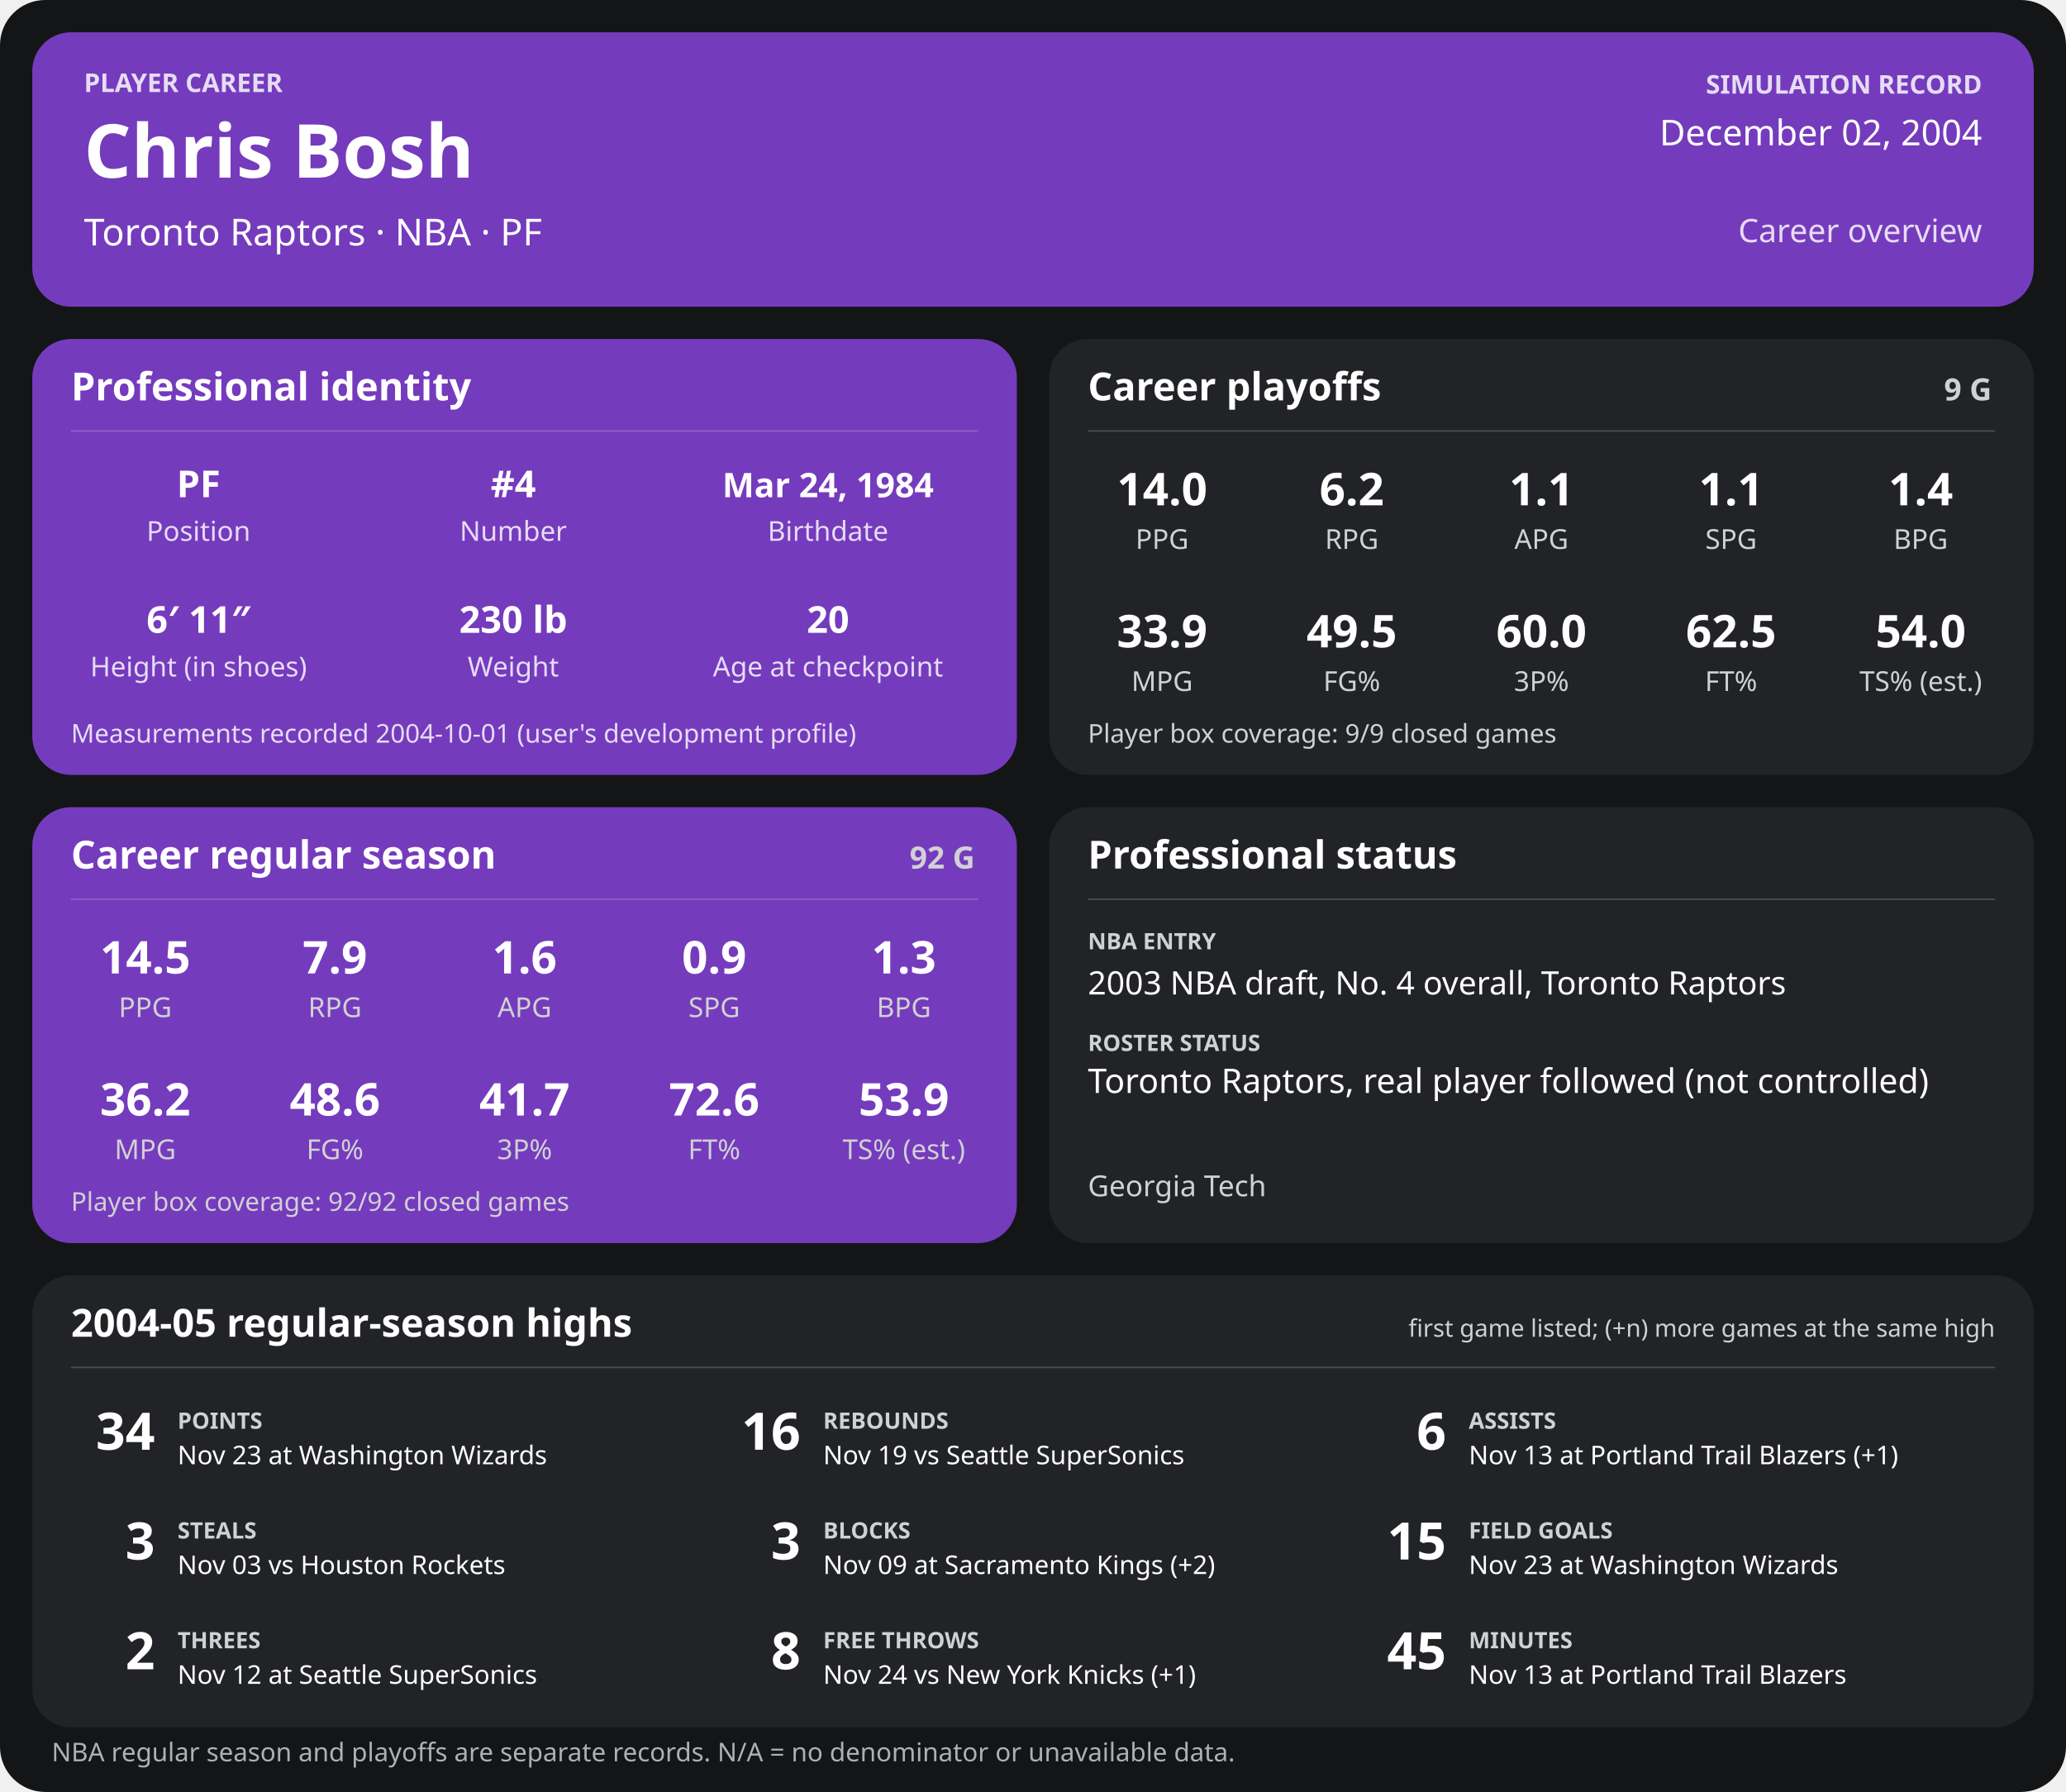
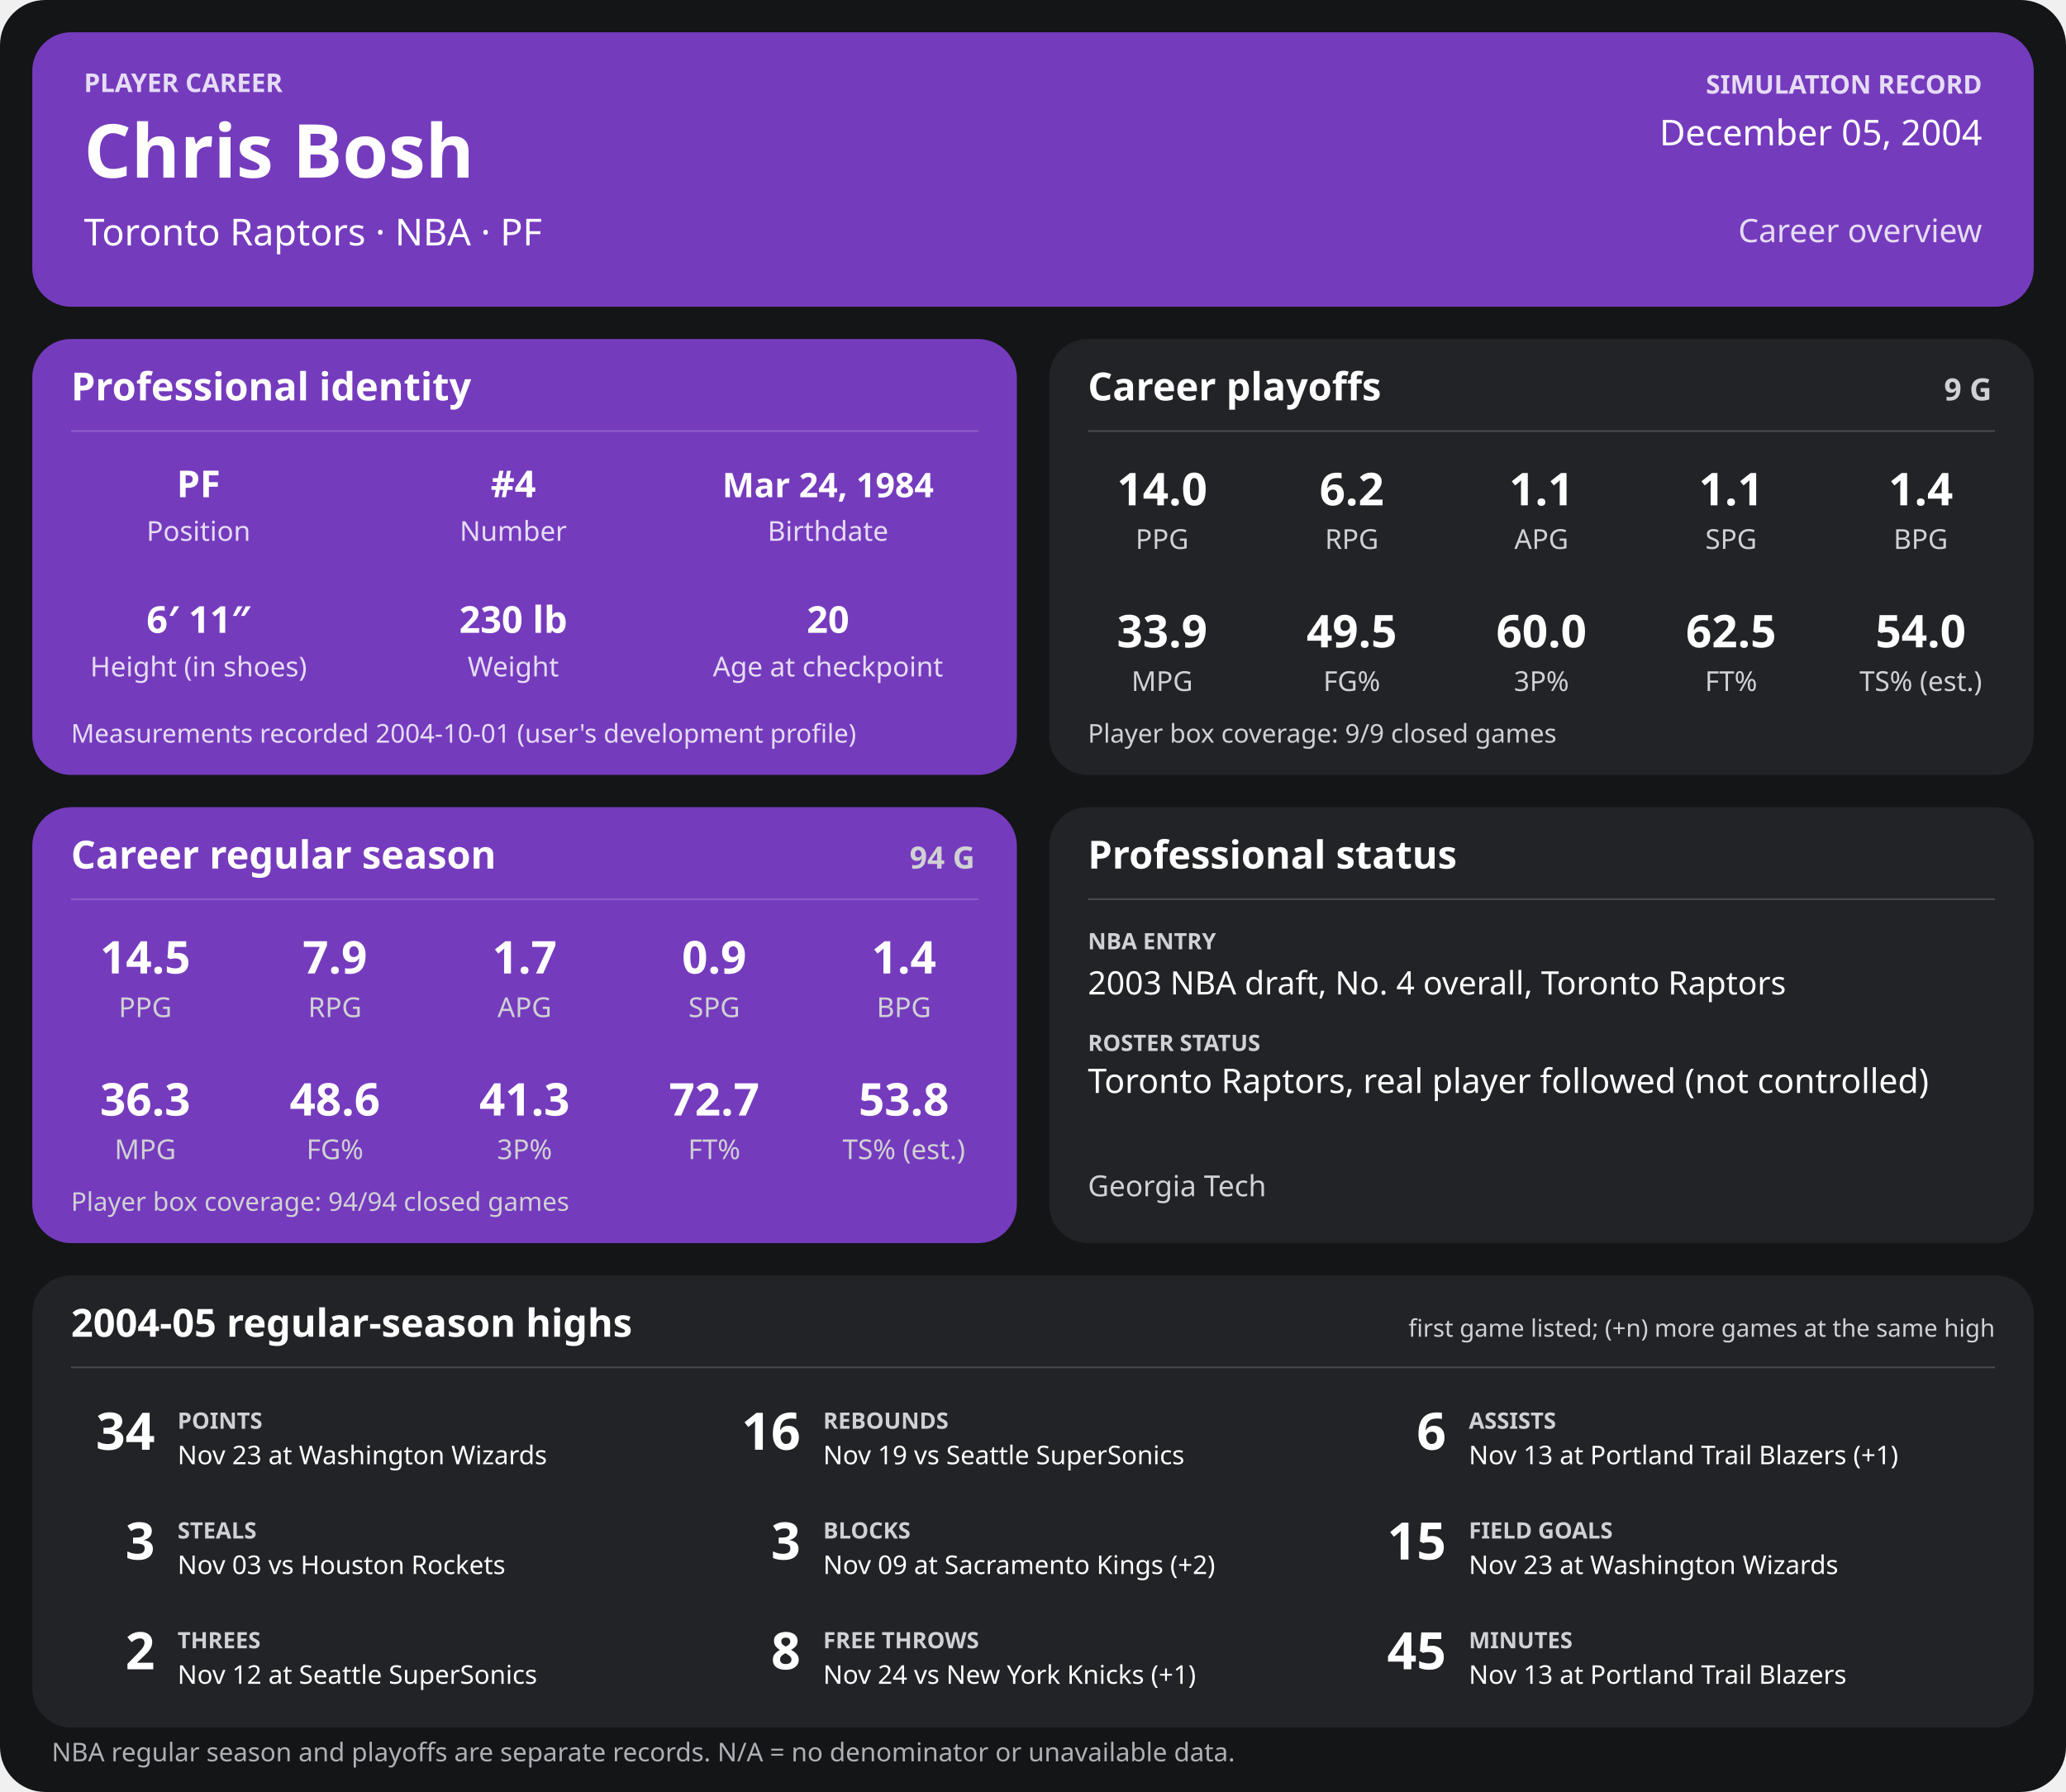
<svg xmlns="http://www.w3.org/2000/svg" width="1280" height="1110" viewBox="0 0 1280 1110" role="img" aria-labelledby="title desc">
  <rect width="1280" height="1110" rx="28" fill="#141517" />
  <g>
    <rect x="20" y="20" width="1240" height="170" rx="24" fill="#753bbd" />
    <text x="52" y="57" font-family="sans-serif" fill="#e6dcf5" font-size="16" font-weight="700" text-anchor="start">PLAYER CAREER</text>
    <text x="52" y="110" font-family="sans-serif" fill="#ffffff" font-size="46" font-weight="700" text-anchor="start">Chris Bosh</text>
    <text x="52" y="152" font-family="sans-serif" fill="#ffffff" font-size="23" font-weight="400" text-anchor="start">Toronto Raptors  ·  NBA  ·  PF</text>
    <text x="1228" y="58" font-family="sans-serif" fill="#e6dcf5" font-size="16" font-weight="700" text-anchor="end">SIMULATION RECORD</text>
-     <text x="1228" y="90" font-family="sans-serif" fill="#ffffff" font-size="22" font-weight="500" text-anchor="end">December 02, 2004</text>
+     <text x="1228" y="90" font-family="sans-serif" fill="#ffffff" font-size="22" font-weight="500" text-anchor="end">December 05, 2004</text>
    <text x="1228" y="150" font-family="sans-serif" fill="#e6dcf5" font-size="20" font-weight="500" text-anchor="end">Career overview</text>
    <rect x="20" y="210" width="610" height="270" rx="24" fill="#753bbd" />
    <text x="44" y="248" font-family="sans-serif" fill="#ffffff" font-size="24" font-weight="700" text-anchor="start">Professional identity</text>
    <line x1="44" y1="267" x2="606" y2="267" stroke="#ffffff" stroke-opacity="0.18" />
    <text x="123" y="308" font-family="sans-serif" fill="#ffffff" font-size="23" font-weight="600" text-anchor="middle">PF</text>
    <text x="123" y="335" font-family="sans-serif" fill="#e6dcf5" font-size="17" font-weight="400" text-anchor="middle">Position</text>
    <text x="318" y="308" font-family="sans-serif" fill="#ffffff" font-size="23" font-weight="600" text-anchor="middle">#4</text>
    <text x="318" y="335" font-family="sans-serif" fill="#e6dcf5" font-size="17" font-weight="400" text-anchor="middle">Number</text>
    <text x="513" y="308" font-family="sans-serif" fill="#ffffff" font-size="21" font-weight="600" text-anchor="middle">Mar 24, 1984</text>
    <text x="513" y="335" font-family="sans-serif" fill="#e6dcf5" font-size="17" font-weight="400" text-anchor="middle">Birthdate</text>
    <text x="123" y="392" font-family="sans-serif" fill="#ffffff" font-size="23" font-weight="600" text-anchor="middle">6′ 11″</text>
    <text x="123" y="419" font-family="sans-serif" fill="#e6dcf5" font-size="17" font-weight="400" text-anchor="middle">Height (in shoes)</text>
    <text x="318" y="392" font-family="sans-serif" fill="#ffffff" font-size="23" font-weight="600" text-anchor="middle">230 lb</text>
    <text x="318" y="419" font-family="sans-serif" fill="#e6dcf5" font-size="17" font-weight="400" text-anchor="middle">Weight</text>
    <text x="513" y="392" font-family="sans-serif" fill="#ffffff" font-size="23" font-weight="600" text-anchor="middle">20</text>
    <text x="513" y="419" font-family="sans-serif" fill="#e6dcf5" font-size="17" font-weight="400" text-anchor="middle">Age at checkpoint</text>
    <text x="44" y="460" font-family="sans-serif" fill="#e6dcf5" font-size="16" font-weight="400" text-anchor="start">Measurements recorded 2004-10-01 (user's development profile)</text>
    <rect x="650" y="210" width="610" height="270" rx="24" fill="#222326" />
    <text x="674" y="248" font-family="sans-serif" fill="#ffffff" font-size="24" font-weight="700" text-anchor="start">Career playoffs</text>
    <text x="1234" y="248" font-family="sans-serif" fill="#d0d1d4" font-size="19" font-weight="700" text-anchor="end">9 G</text>
    <line x1="674" y1="267" x2="1236" y2="267" stroke="#ffffff" stroke-opacity="0.18" />
    <text x="720.0" y="313" font-family="sans-serif" fill="#ffffff" font-size="28" font-weight="600" text-anchor="middle">14.0</text>
    <text x="720.0" y="340" font-family="sans-serif" fill="#d0d1d4" font-size="17" font-weight="400" text-anchor="middle">PPG</text>
    <text x="837.5" y="313" font-family="sans-serif" fill="#ffffff" font-size="28" font-weight="600" text-anchor="middle">6.2</text>
    <text x="837.5" y="340" font-family="sans-serif" fill="#d0d1d4" font-size="17" font-weight="400" text-anchor="middle">RPG</text>
    <text x="955.0" y="313" font-family="sans-serif" fill="#ffffff" font-size="28" font-weight="600" text-anchor="middle">1.1</text>
    <text x="955.0" y="340" font-family="sans-serif" fill="#d0d1d4" font-size="17" font-weight="400" text-anchor="middle">APG</text>
    <text x="1072.5" y="313" font-family="sans-serif" fill="#ffffff" font-size="28" font-weight="600" text-anchor="middle">1.1</text>
    <text x="1072.5" y="340" font-family="sans-serif" fill="#d0d1d4" font-size="17" font-weight="400" text-anchor="middle">SPG</text>
    <text x="1190.0" y="313" font-family="sans-serif" fill="#ffffff" font-size="28" font-weight="600" text-anchor="middle">1.4</text>
    <text x="1190.0" y="340" font-family="sans-serif" fill="#d0d1d4" font-size="17" font-weight="400" text-anchor="middle">BPG</text>
    <text x="720.0" y="401" font-family="sans-serif" fill="#ffffff" font-size="28" font-weight="600" text-anchor="middle">33.9</text>
    <text x="720.0" y="428" font-family="sans-serif" fill="#d0d1d4" font-size="17" font-weight="400" text-anchor="middle">MPG</text>
    <text x="837.5" y="401" font-family="sans-serif" fill="#ffffff" font-size="28" font-weight="600" text-anchor="middle">49.5</text>
    <text x="837.5" y="428" font-family="sans-serif" fill="#d0d1d4" font-size="17" font-weight="400" text-anchor="middle">FG%</text>
    <text x="955.0" y="401" font-family="sans-serif" fill="#ffffff" font-size="28" font-weight="600" text-anchor="middle">60.0</text>
    <text x="955.0" y="428" font-family="sans-serif" fill="#d0d1d4" font-size="17" font-weight="400" text-anchor="middle">3P%</text>
    <text x="1072.5" y="401" font-family="sans-serif" fill="#ffffff" font-size="28" font-weight="600" text-anchor="middle">62.5</text>
    <text x="1072.5" y="428" font-family="sans-serif" fill="#d0d1d4" font-size="17" font-weight="400" text-anchor="middle">FT%</text>
    <text x="1190.0" y="401" font-family="sans-serif" fill="#ffffff" font-size="28" font-weight="600" text-anchor="middle">54.0</text>
    <text x="1190.0" y="428" font-family="sans-serif" fill="#d0d1d4" font-size="17" font-weight="400" text-anchor="middle">TS% (est.)</text>
    <text x="674" y="460" font-family="sans-serif" fill="#d0d1d4" font-size="16" font-weight="400" text-anchor="start">Player box coverage: 9/9 closed games</text>
    <rect x="20" y="500" width="610" height="270" rx="24" fill="#753bbd" />
    <text x="44" y="538" font-family="sans-serif" fill="#ffffff" font-size="24" font-weight="700" text-anchor="start">Career regular season</text>
-     <text x="604" y="538" font-family="sans-serif" fill="#d0d1d4" font-size="19" font-weight="700" text-anchor="end">92 G</text>
+     <text x="604" y="538" font-family="sans-serif" fill="#d0d1d4" font-size="19" font-weight="700" text-anchor="end">94 G</text>
    <line x1="44" y1="557" x2="606" y2="557" stroke="#ffffff" stroke-opacity="0.18" />
    <text x="90.0" y="603" font-family="sans-serif" fill="#ffffff" font-size="28" font-weight="600" text-anchor="middle">14.5</text>
    <text x="90.0" y="630" font-family="sans-serif" fill="#d0d1d4" font-size="17" font-weight="400" text-anchor="middle">PPG</text>
    <text x="207.5" y="603" font-family="sans-serif" fill="#ffffff" font-size="28" font-weight="600" text-anchor="middle">7.9</text>
    <text x="207.5" y="630" font-family="sans-serif" fill="#d0d1d4" font-size="17" font-weight="400" text-anchor="middle">RPG</text>
-     <text x="325.0" y="603" font-family="sans-serif" fill="#ffffff" font-size="28" font-weight="600" text-anchor="middle">1.6</text>
+     <text x="325.0" y="603" font-family="sans-serif" fill="#ffffff" font-size="28" font-weight="600" text-anchor="middle">1.7</text>
    <text x="325.0" y="630" font-family="sans-serif" fill="#d0d1d4" font-size="17" font-weight="400" text-anchor="middle">APG</text>
    <text x="442.5" y="603" font-family="sans-serif" fill="#ffffff" font-size="28" font-weight="600" text-anchor="middle">0.9</text>
    <text x="442.5" y="630" font-family="sans-serif" fill="#d0d1d4" font-size="17" font-weight="400" text-anchor="middle">SPG</text>
-     <text x="560.0" y="603" font-family="sans-serif" fill="#ffffff" font-size="28" font-weight="600" text-anchor="middle">1.3</text>
+     <text x="560.0" y="603" font-family="sans-serif" fill="#ffffff" font-size="28" font-weight="600" text-anchor="middle">1.4</text>
    <text x="560.0" y="630" font-family="sans-serif" fill="#d0d1d4" font-size="17" font-weight="400" text-anchor="middle">BPG</text>
-     <text x="90.0" y="691" font-family="sans-serif" fill="#ffffff" font-size="28" font-weight="600" text-anchor="middle">36.2</text>
+     <text x="90.0" y="691" font-family="sans-serif" fill="#ffffff" font-size="28" font-weight="600" text-anchor="middle">36.3</text>
    <text x="90.0" y="718" font-family="sans-serif" fill="#d0d1d4" font-size="17" font-weight="400" text-anchor="middle">MPG</text>
    <text x="207.5" y="691" font-family="sans-serif" fill="#ffffff" font-size="28" font-weight="600" text-anchor="middle">48.6</text>
    <text x="207.5" y="718" font-family="sans-serif" fill="#d0d1d4" font-size="17" font-weight="400" text-anchor="middle">FG%</text>
-     <text x="325.0" y="691" font-family="sans-serif" fill="#ffffff" font-size="28" font-weight="600" text-anchor="middle">41.7</text>
+     <text x="325.0" y="691" font-family="sans-serif" fill="#ffffff" font-size="28" font-weight="600" text-anchor="middle">41.3</text>
    <text x="325.0" y="718" font-family="sans-serif" fill="#d0d1d4" font-size="17" font-weight="400" text-anchor="middle">3P%</text>
-     <text x="442.5" y="691" font-family="sans-serif" fill="#ffffff" font-size="28" font-weight="600" text-anchor="middle">72.6</text>
+     <text x="442.5" y="691" font-family="sans-serif" fill="#ffffff" font-size="28" font-weight="600" text-anchor="middle">72.7</text>
    <text x="442.5" y="718" font-family="sans-serif" fill="#d0d1d4" font-size="17" font-weight="400" text-anchor="middle">FT%</text>
-     <text x="560.0" y="691" font-family="sans-serif" fill="#ffffff" font-size="28" font-weight="600" text-anchor="middle">53.9</text>
+     <text x="560.0" y="691" font-family="sans-serif" fill="#ffffff" font-size="28" font-weight="600" text-anchor="middle">53.8</text>
    <text x="560.0" y="718" font-family="sans-serif" fill="#d0d1d4" font-size="17" font-weight="400" text-anchor="middle">TS% (est.)</text>
-     <text x="44" y="750" font-family="sans-serif" fill="#d0d1d4" font-size="16" font-weight="400" text-anchor="start">Player box coverage: 92/92 closed games</text>
+     <text x="44" y="750" font-family="sans-serif" fill="#d0d1d4" font-size="16" font-weight="400" text-anchor="start">Player box coverage: 94/94 closed games</text>
    <rect x="650" y="500" width="610" height="270" rx="24" fill="#222326" />
    <text x="674" y="538" font-family="sans-serif" fill="#ffffff" font-size="24" font-weight="700" text-anchor="start">Professional status</text>
    <line x1="674" y1="557" x2="1236" y2="557" stroke="#ffffff" stroke-opacity="0.18" />
    <text x="674" y="588" font-family="sans-serif" fill="#d0d1d4" font-size="14" font-weight="700" text-anchor="start">NBA ENTRY</text>
    <text x="674" y="616" font-family="sans-serif" fill="#ffffff" font-size="20" font-weight="500" text-anchor="start">2003 NBA draft, No. 4 overall, Toronto Raptors</text>
    <text x="674" y="651" font-family="sans-serif" fill="#d0d1d4" font-size="14" font-weight="700" text-anchor="start">ROSTER STATUS</text>
    <text x="674" y="677" font-family="sans-serif" fill="#ffffff" font-size="21" font-weight="500" text-anchor="start">Toronto Raptors, real player followed (not controlled)</text>
    <text x="674" y="741" font-family="sans-serif" fill="#d0d1d4" font-size="18" font-weight="400" text-anchor="start">Georgia Tech</text>
    <rect x="20" y="790" width="1240" height="280" rx="24" fill="#222326" />
    <text x="44" y="828" font-family="sans-serif" fill="#ffffff" font-size="24" font-weight="700" text-anchor="start">2004-05 regular-season highs</text>
    <text x="1236" y="828" font-family="sans-serif" fill="#d0d1d4" font-size="15" font-weight="400" text-anchor="end">first game listed; (+n) more games at the same high</text>
    <line x1="44" y1="847" x2="1236" y2="847" stroke="#ffffff" stroke-opacity="0.18" />
    <text x="96" y="898" font-family="sans-serif" fill="#ffffff" font-size="32" font-weight="700" text-anchor="end">34</text>
    <text x="110" y="885" font-family="sans-serif" fill="#d0d1d4" font-size="14" font-weight="700" text-anchor="start">POINTS</text>
    <text x="110" y="907" font-family="sans-serif" fill="#ffffff" font-size="16" font-weight="400" text-anchor="start">Nov 23 at Washington Wizards</text>
    <text x="496" y="898" font-family="sans-serif" fill="#ffffff" font-size="32" font-weight="700" text-anchor="end">16</text>
    <text x="510" y="885" font-family="sans-serif" fill="#d0d1d4" font-size="14" font-weight="700" text-anchor="start">REBOUNDS</text>
    <text x="510" y="907" font-family="sans-serif" fill="#ffffff" font-size="16" font-weight="400" text-anchor="start">Nov 19 vs Seattle SuperSonics</text>
    <text x="896" y="898" font-family="sans-serif" fill="#ffffff" font-size="32" font-weight="700" text-anchor="end">6</text>
    <text x="910" y="885" font-family="sans-serif" fill="#d0d1d4" font-size="14" font-weight="700" text-anchor="start">ASSISTS</text>
    <text x="910" y="907" font-family="sans-serif" fill="#ffffff" font-size="16" font-weight="400" text-anchor="start">Nov 13 at Portland Trail Blazers (+1)</text>
    <text x="96" y="966" font-family="sans-serif" fill="#ffffff" font-size="32" font-weight="700" text-anchor="end">3</text>
    <text x="110" y="953" font-family="sans-serif" fill="#d0d1d4" font-size="14" font-weight="700" text-anchor="start">STEALS</text>
    <text x="110" y="975" font-family="sans-serif" fill="#ffffff" font-size="16" font-weight="400" text-anchor="start">Nov 03 vs Houston Rockets</text>
    <text x="496" y="966" font-family="sans-serif" fill="#ffffff" font-size="32" font-weight="700" text-anchor="end">3</text>
    <text x="510" y="953" font-family="sans-serif" fill="#d0d1d4" font-size="14" font-weight="700" text-anchor="start">BLOCKS</text>
    <text x="510" y="975" font-family="sans-serif" fill="#ffffff" font-size="16" font-weight="400" text-anchor="start">Nov 09 at Sacramento Kings (+2)</text>
    <text x="896" y="966" font-family="sans-serif" fill="#ffffff" font-size="32" font-weight="700" text-anchor="end">15</text>
    <text x="910" y="953" font-family="sans-serif" fill="#d0d1d4" font-size="14" font-weight="700" text-anchor="start">FIELD GOALS</text>
    <text x="910" y="975" font-family="sans-serif" fill="#ffffff" font-size="16" font-weight="400" text-anchor="start">Nov 23 at Washington Wizards</text>
    <text x="96" y="1034" font-family="sans-serif" fill="#ffffff" font-size="32" font-weight="700" text-anchor="end">2</text>
    <text x="110" y="1021" font-family="sans-serif" fill="#d0d1d4" font-size="14" font-weight="700" text-anchor="start">THREES</text>
    <text x="110" y="1043" font-family="sans-serif" fill="#ffffff" font-size="16" font-weight="400" text-anchor="start">Nov 12 at Seattle SuperSonics</text>
    <text x="496" y="1034" font-family="sans-serif" fill="#ffffff" font-size="32" font-weight="700" text-anchor="end">8</text>
    <text x="510" y="1021" font-family="sans-serif" fill="#d0d1d4" font-size="14" font-weight="700" text-anchor="start">FREE THROWS</text>
    <text x="510" y="1043" font-family="sans-serif" fill="#ffffff" font-size="16" font-weight="400" text-anchor="start">Nov 24 vs New York Knicks (+1)</text>
    <text x="896" y="1034" font-family="sans-serif" fill="#ffffff" font-size="32" font-weight="700" text-anchor="end">45</text>
    <text x="910" y="1021" font-family="sans-serif" fill="#d0d1d4" font-size="14" font-weight="700" text-anchor="start">MINUTES</text>
    <text x="910" y="1043" font-family="sans-serif" fill="#ffffff" font-size="16" font-weight="400" text-anchor="start">Nov 13 at Portland Trail Blazers</text>
    <text x="32" y="1091" font-family="sans-serif" fill="#aeb0b5" font-size="16" font-weight="400" text-anchor="start">NBA regular season and playoffs are separate records. N/A = no denominator or unavailable data.</text>
  </g>
</svg>
